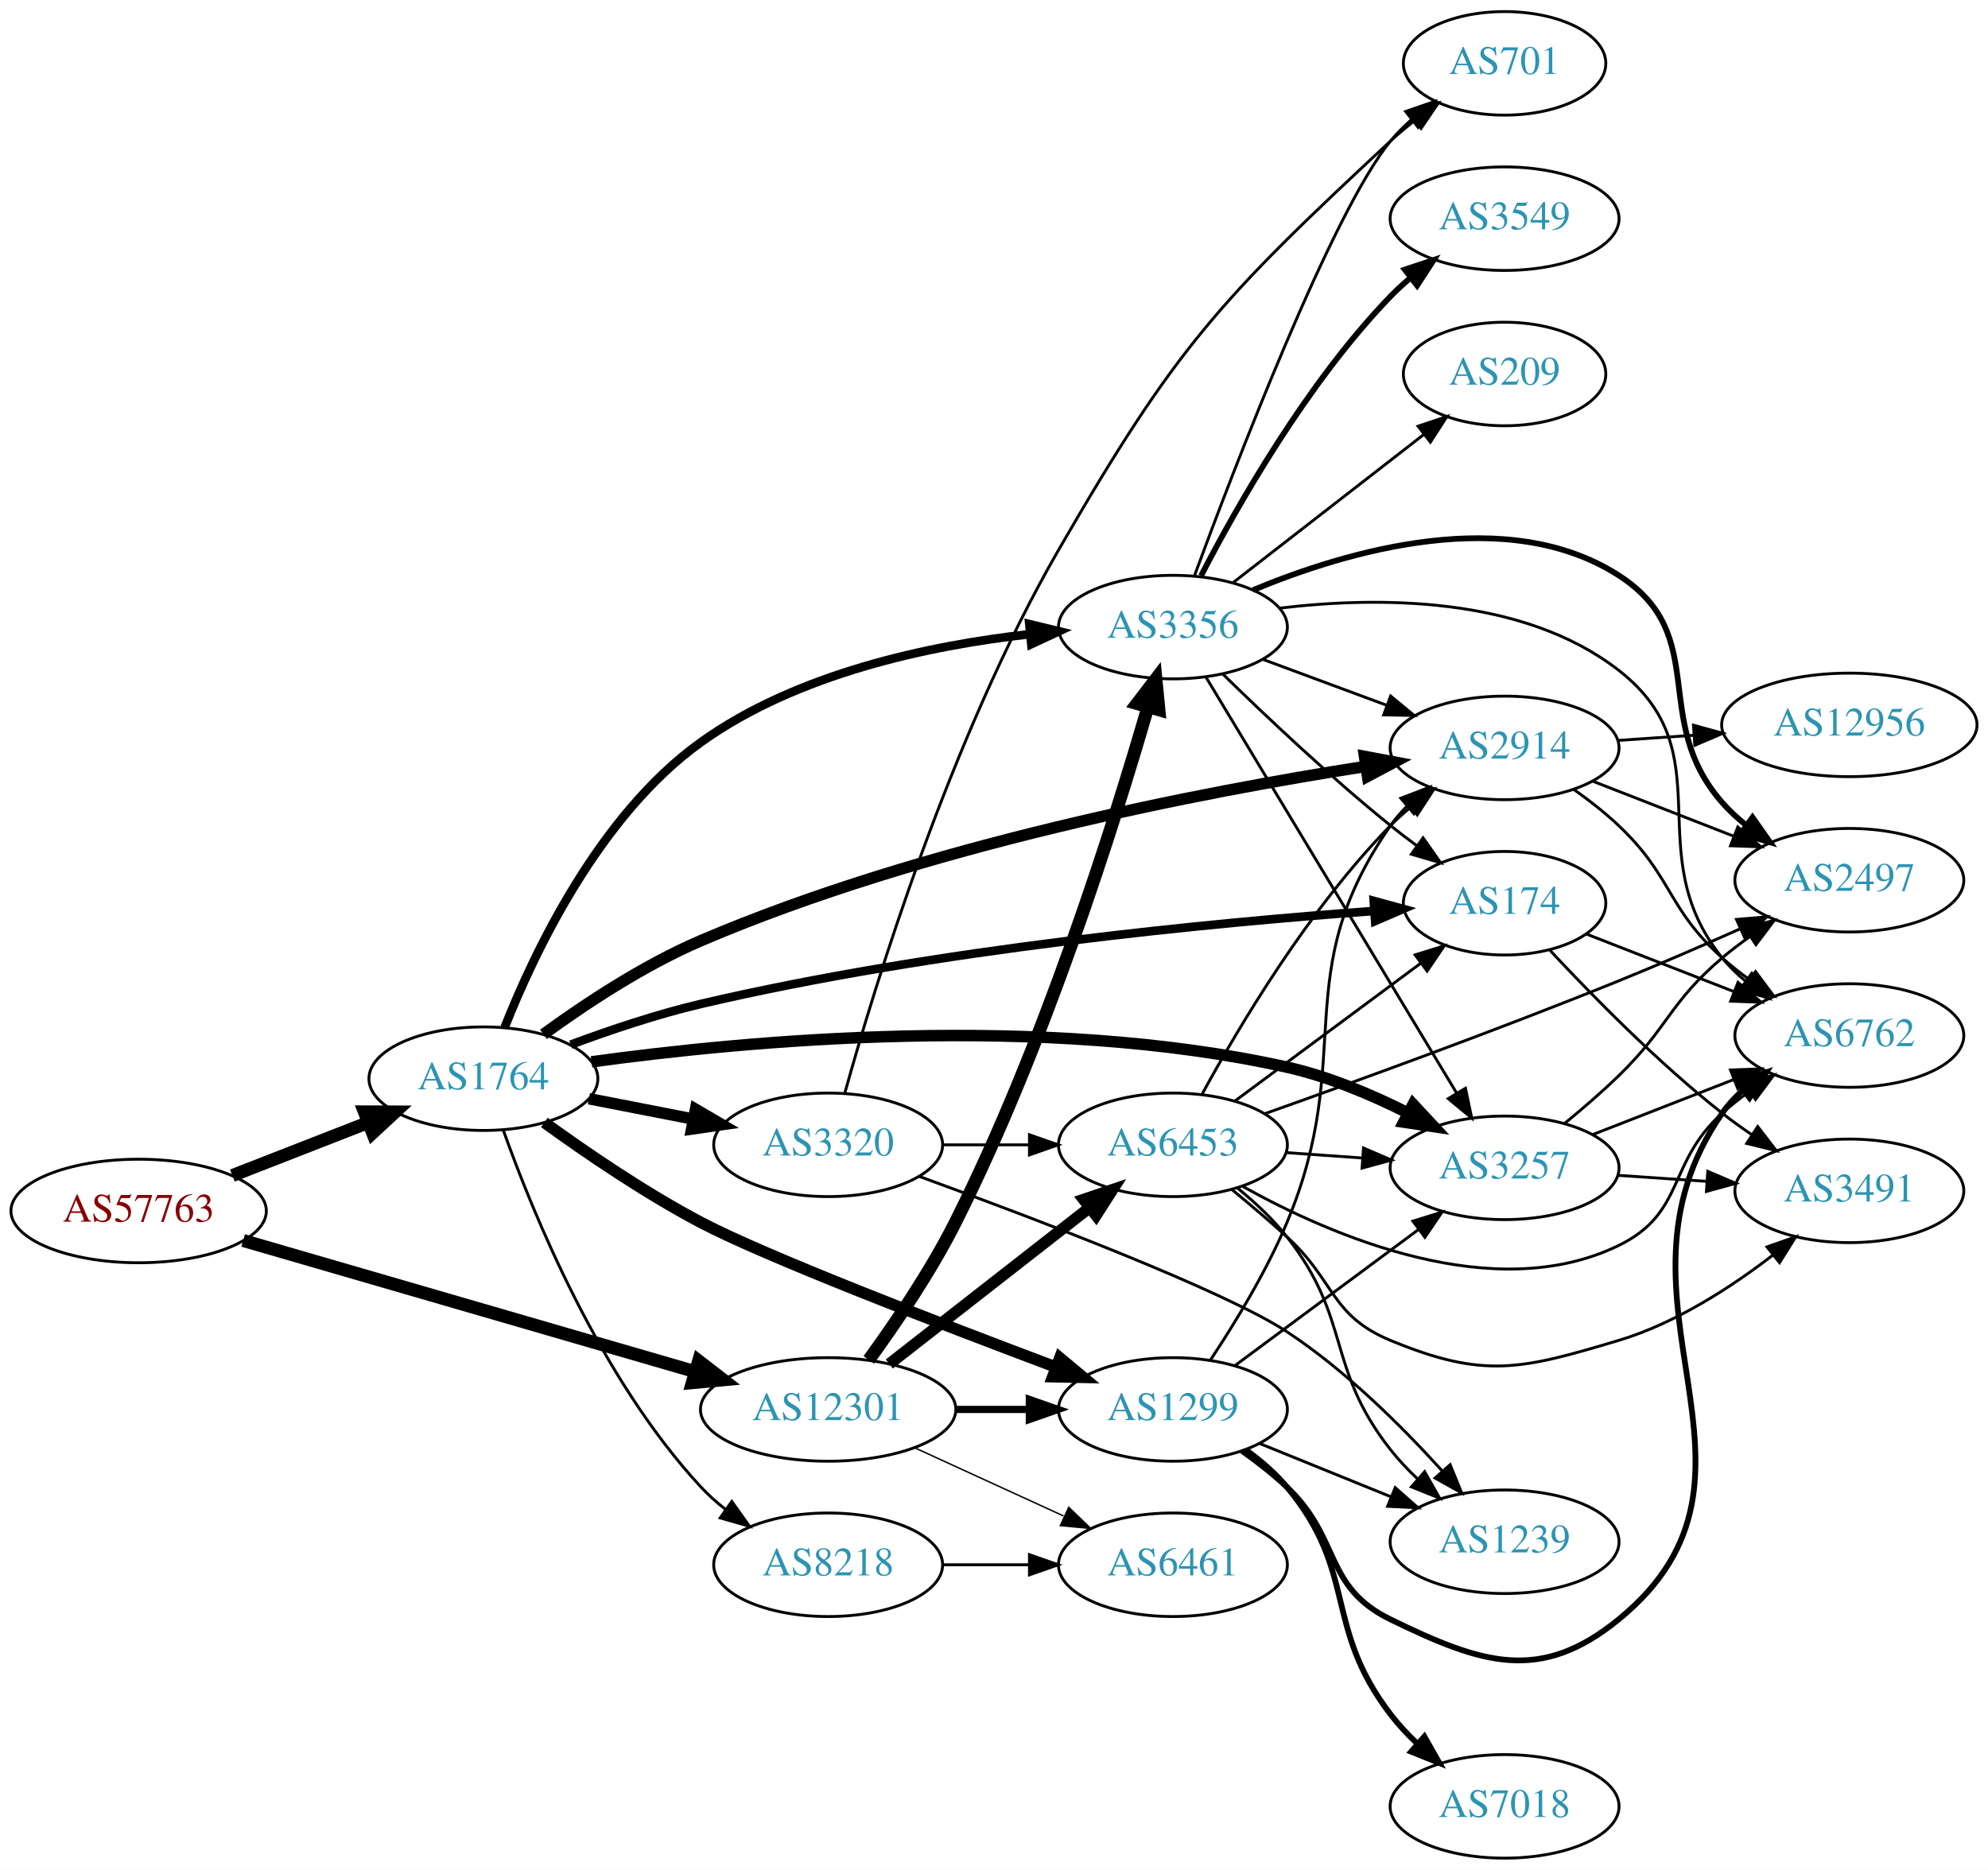
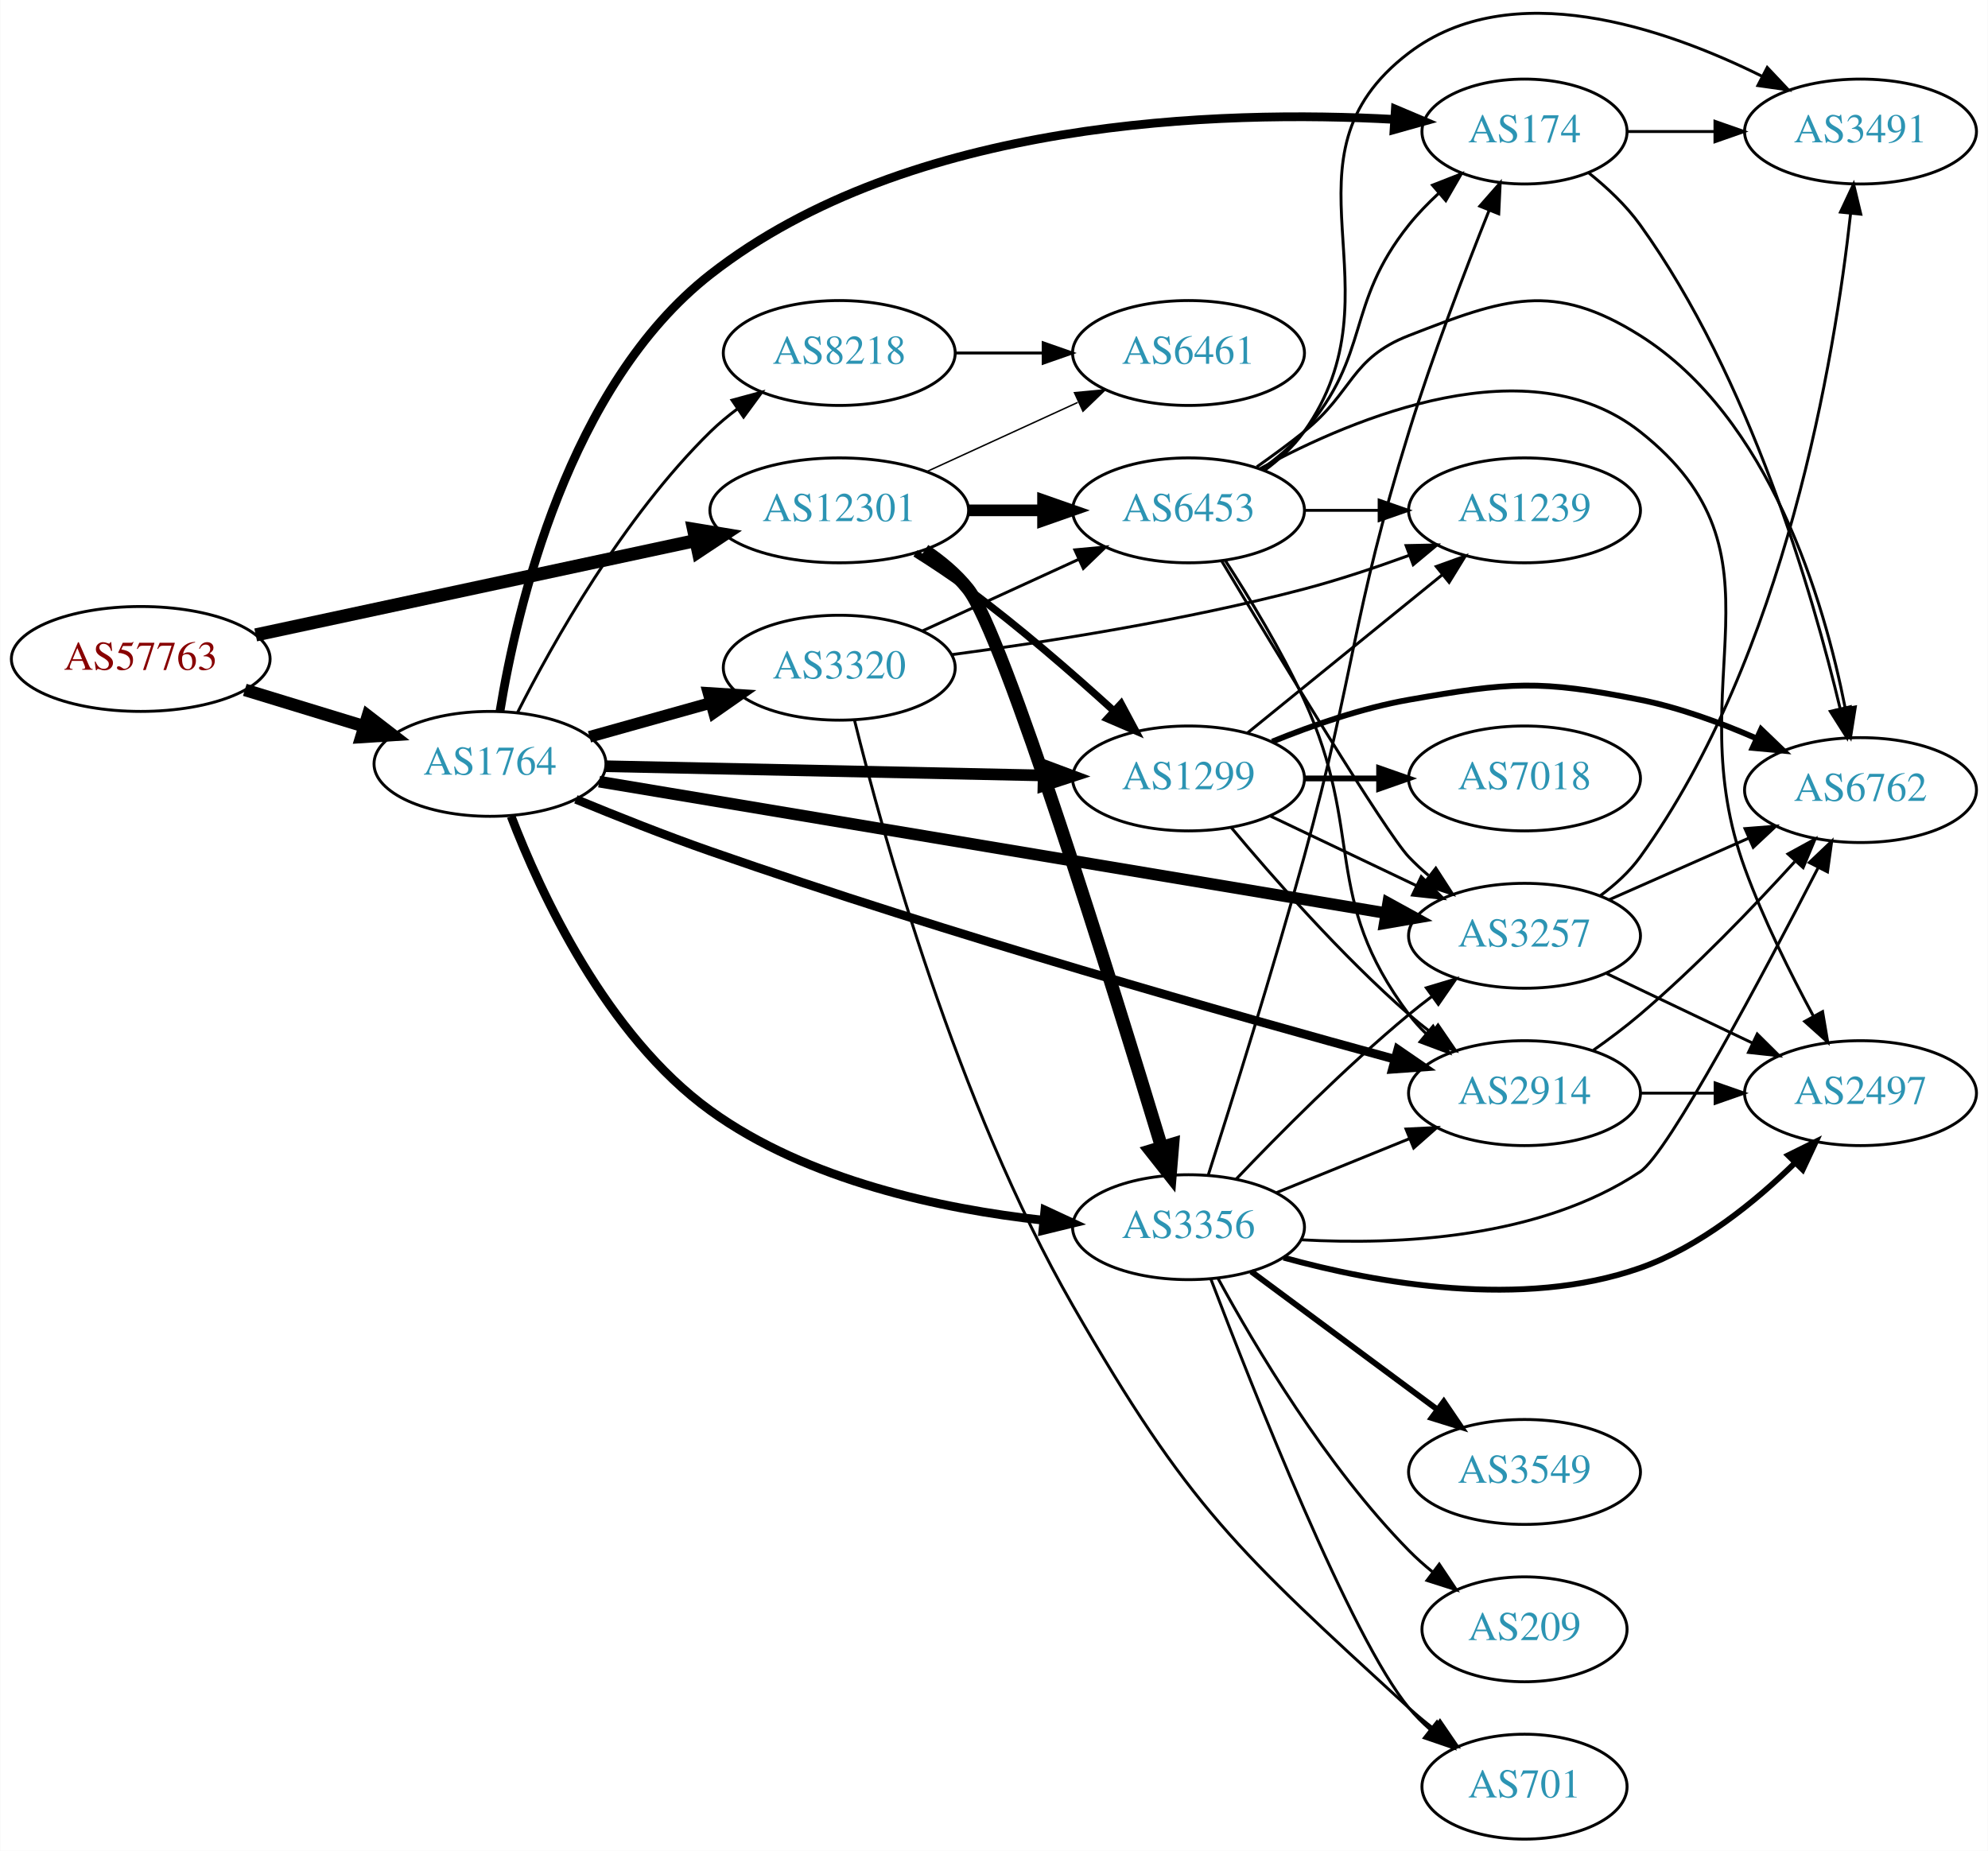
- <svg xmlns="http://www.w3.org/2000/svg" xmlns:xlink="http://www.w3.org/1999/xlink" width="691pt" height="650pt" viewBox="0.00 0.00 691.06 650.00">
-   <g id="graph0" class="graph" transform="scale(1 1) rotate(0) translate(4 646)">
-     <polygon fill="white" stroke="none" points="-4,4 -4,-646 687.055,-646 687.055,4 -4,4" />
+ <svg xmlns="http://www.w3.org/2000/svg" xmlns:xlink="http://www.w3.org/1999/xlink" width="682pt" height="635pt" viewBox="0.00 0.00 681.96 635.14">
+   <g id="graph0" class="graph" transform="scale(1 1) rotate(0) translate(4 631.14)">
+     <polygon fill="white" stroke="none" points="-4,4 -4,-631.14 677.956,-631.14 677.956,4 -4,4" />
    <g id="node1" class="node">
      <g id="a_node1">
        <a xlink:href="/asn/57763" xlink:title="AS57763 ~ SelfNet Internet Ges.m.b.H. [AT]">
-           <ellipse fill="#ffffff" stroke="black" cx="44.196" cy="-225" rx="44.393" ry="18" />
-           <text text-anchor="middle" x="44.196" y="-221.3" font-family="Times,serif" font-size="14.00" fill="#880000">AS57763</text>
+           <ellipse fill="#ffffff" stroke="black" cx="44.196" cy="-405" rx="44.393" ry="18" />
+           <text text-anchor="middle" x="44.196" y="-401.3" font-family="Times,serif" font-size="14.00" fill="#880000">AS57763</text>
        </a>
      </g>
    </g>
    <g id="node2" class="node">
      <g id="a_node2">
        <a xlink:href="/asn/1764" xlink:title="AS1764 ~ NEXTLAYER-AS [AT]">
-           <ellipse fill="#ffffff" stroke="black" cx="164.039" cy="-271" rx="39.794" ry="18" />
-           <text text-anchor="middle" x="164.039" y="-267.3" font-family="Times,serif" font-size="14.00" fill="#2c94b3">AS1764</text>
+           <ellipse fill="#ffffff" stroke="black" cx="164.039" cy="-369" rx="39.794" ry="18" />
+           <text text-anchor="middle" x="164.039" y="-365.3" font-family="Times,serif" font-size="14.00" fill="#2c94b3">AS1764</text>
        </a>
      </g>
    </g>
    <g id="edge1" class="edge">
-       <path fill="none" stroke="black" stroke-width="4.5" d="M76.776,-237.327C91.205,-242.96 108.444,-249.689 123.706,-255.646" />
-       <polygon fill="black" stroke="black" stroke-width="4.5" points="122.652,-259.462 133.399,-259.43 125.516,-252.126 122.652,-259.462" />
+       <path fill="none" stroke="black" stroke-width="4.304" d="M79.915,-394.394C92.683,-390.493 107.286,-386.032 120.654,-381.948" />
+       <polygon fill="black" stroke="black" stroke-width="4.304" points="122.121,-385.438 130.584,-378.915 119.92,-378.234 122.121,-385.438" />
    </g>
    <g id="node3" class="node">
      <g id="a_node3">
        <a xlink:href="/asn/12301" xlink:title="AS12301 ~ Invitech Megoldasok Zrt. [HU]">
-           <ellipse fill="#ffffff" stroke="black" cx="283.881" cy="-156" rx="44.393" ry="18" />
-           <text text-anchor="middle" x="283.881" y="-152.3" font-family="Times,serif" font-size="14.00" fill="#2c94b3">AS12301</text>
+           <ellipse fill="#ffffff" stroke="black" cx="283.881" cy="-456" rx="44.393" ry="18" />
+           <text text-anchor="middle" x="283.881" y="-452.3" font-family="Times,serif" font-size="14.00" fill="#2c94b3">AS12301</text>
        </a>
      </g>
    </g>
    <g id="edge2" class="edge">
-       <path fill="none" stroke="black" stroke-width="4.5" d="M80.523,-214.745C122.33,-202.608 192.017,-182.378 237.71,-169.113" />
-       <polygon fill="black" stroke="black" stroke-width="4.5" points="238.854,-172.881 247.36,-166.312 236.659,-165.318 238.854,-172.881" />
+       <path fill="none" stroke="black" stroke-width="4.5" d="M83.648,-413.251C124.726,-422.065 189.926,-436.055 234.472,-445.613" />
+       <polygon fill="black" stroke="black" stroke-width="4.5" points="233.881,-449.513 244.484,-447.761 235.533,-441.813 233.881,-449.513" />
    </g>
    <g id="node4" class="node">
      <g id="a_node4">
-         <a xlink:href="/asn/1299" xlink:title="AS1299 ~ Telia Carrier [EU]">
-           <ellipse fill="#ffffff" stroke="black" cx="403.724" cy="-156" rx="39.794" ry="18" />
-           <text text-anchor="middle" x="403.724" y="-152.3" font-family="Times,serif" font-size="14.00" fill="#2c94b3">AS1299</text>
+         <a xlink:href="/asn/8218" xlink:title="AS8218 ~ legacy Neotelecoms [FR]">
+           <ellipse fill="#ffffff" stroke="black" cx="283.881" cy="-510" rx="39.794" ry="18" />
+           <text text-anchor="middle" x="283.881" y="-506.3" font-family="Times,serif" font-size="14.00" fill="#2c94b3">AS8218</text>
        </a>
      </g>
    </g>
    <g id="edge3" class="edge">
-       <path fill="none" stroke="black" stroke-width="4" d="M185.227,-255.774C199.851,-245.176 220.364,-231.176 239.685,-221 261.775,-209.366 322.385,-185.994 363.152,-170.677" />
-       <polygon fill="black" stroke="black" stroke-width="4" points="364.408,-173.945 372.544,-167.159 361.952,-167.39 364.408,-173.945" />
+       <path fill="none" stroke="black" d="M173.429,-386.499C185.535,-410.423 209.766,-453.705 239.685,-483 242.519,-485.775 245.685,-488.406 248.981,-490.858" />
+       <polygon fill="black" stroke="black" points="247.094,-493.808 257.323,-496.567 251.047,-488.031 247.094,-493.808" />
    </g>
    <g id="node5" class="node">
      <g id="a_node5">
-         <a xlink:href="/asn/8218" xlink:title="AS8218 ~ legacy Neotelecoms [FR]">
-           <ellipse fill="#ffffff" stroke="black" cx="283.881" cy="-102" rx="39.794" ry="18" />
-           <text text-anchor="middle" x="283.881" y="-98.3" font-family="Times,serif" font-size="14.00" fill="#2c94b3">AS8218</text>
+         <a xlink:href="/asn/3320" xlink:title="AS3320 ~ DTAG [DE]">
+           <ellipse fill="#ffffff" stroke="black" cx="283.881" cy="-402" rx="39.794" ry="18" />
+           <text text-anchor="middle" x="283.881" y="-398.3" font-family="Times,serif" font-size="14.00" fill="#2c94b3">AS3320</text>
        </a>
      </g>
    </g>
    <g id="edge4" class="edge">
-       <path fill="none" stroke="black" d="M170.991,-253.006C181.261,-224.107 204.636,-166.768 239.685,-129 242.242,-126.245 245.14,-123.66 248.196,-121.266" />
-       <polygon fill="black" stroke="black" points="250.377,-124.011 256.528,-115.384 246.34,-118.292 250.377,-124.011" />
+       <path fill="none" stroke="black" stroke-width="4" d="M198.178,-378.28C211.106,-381.9 226.097,-386.098 239.842,-389.947" />
+       <polygon fill="black" stroke="black" stroke-width="4" points="239.009,-393.349 249.582,-392.675 240.897,-386.608 239.009,-393.349" />
    </g>
    <g id="node6" class="node">
      <g id="a_node6">
-         <a xlink:href="/asn/3320" xlink:title="AS3320 ~ DTAG [DE]">
-           <ellipse fill="#ffffff" stroke="black" cx="283.881" cy="-248" rx="39.794" ry="18" />
-           <text text-anchor="middle" x="283.881" y="-244.3" font-family="Times,serif" font-size="14.00" fill="#2c94b3">AS3320</text>
+         <a xlink:href="/asn/1299" xlink:title="AS1299 ~ Telia Carrier [EU]">
+           <ellipse fill="#ffffff" stroke="black" cx="403.724" cy="-364" rx="39.794" ry="18" />
+           <text text-anchor="middle" x="403.724" y="-360.3" font-family="Times,serif" font-size="14.00" fill="#2c94b3">AS1299</text>
        </a>
      </g>
    </g>
    <g id="edge5" class="edge">
-       <path fill="none" stroke="black" stroke-width="4" d="M200.715,-264.037C212.147,-261.806 224.968,-259.303 237.022,-256.951" />
-       <polygon fill="black" stroke="black" stroke-width="4" points="237.775,-260.37 246.919,-255.019 236.434,-253.499 237.775,-260.37" />
+       <path fill="none" stroke="black" stroke-width="4" d="M203.756,-368.186C244.674,-367.325 309.314,-365.965 353.749,-365.03" />
+       <polygon fill="black" stroke="black" stroke-width="4" points="354.099,-368.524 364.023,-364.814 353.952,-361.525 354.099,-368.524" />
    </g>
    <g id="node7" class="node">
      <g id="a_node7">
-         <a xlink:href="/asn/3257" xlink:title="AS3257 ~ GTT [DE]">
-           <ellipse fill="#ffffff" stroke="black" cx="519.017" cy="-240" rx="39.794" ry="18" />
-           <text text-anchor="middle" x="519.017" y="-236.3" font-family="Times,serif" font-size="14.00" fill="#2c94b3">AS3257</text>
+         <a xlink:href="/asn/3356" xlink:title="AS3356 ~ Level 3 Parent, LLC [US]">
+           <ellipse fill="#ffffff" stroke="black" cx="403.724" cy="-210" rx="39.794" ry="18" />
+           <text text-anchor="middle" x="403.724" y="-206.3" font-family="Times,serif" font-size="14.00" fill="#2c94b3">AS3356</text>
        </a>
      </g>
    </g>
    <g id="edge6" class="edge">
-       <path fill="none" stroke="black" stroke-width="4" d="M201.616,-276.85C255.355,-284.254 358.464,-293.917 443.37,-275 457.732,-271.8 472.596,-265.527 485.243,-259.164" />
-       <polygon fill="black" stroke="black" stroke-width="4" points="487.215,-262.082 494.437,-254.33 483.957,-255.886 487.215,-262.082" />
+       <path fill="none" stroke="black" stroke-width="3" d="M171.292,-350.999C181.403,-324.633 203.902,-275.848 239.685,-250 272.979,-225.95 319.022,-216.257 353.69,-212.402" />
+       <polygon fill="black" stroke="black" stroke-width="3" points="354.447,-215.845 364.057,-211.384 353.763,-208.878 354.447,-215.845" />
    </g>
    <g id="node8" class="node">
      <g id="a_node8">
-         <a xlink:href="/asn/2914" xlink:title="AS2914 ~ NTT America, Inc. [US]">
-           <ellipse fill="#ffffff" stroke="black" cx="519.017" cy="-386" rx="39.794" ry="18" />
-           <text text-anchor="middle" x="519.017" y="-382.3" font-family="Times,serif" font-size="14.00" fill="#2c94b3">AS2914</text>
+         <a xlink:href="/asn/3257" xlink:title="AS3257 ~ GTT [DE]">
+           <ellipse fill="#ffffff" stroke="black" cx="519.017" cy="-310" rx="39.794" ry="18" />
+           <text text-anchor="middle" x="519.017" y="-306.3" font-family="Times,serif" font-size="14.00" fill="#2c94b3">AS3257</text>
        </a>
      </g>
    </g>
    <g id="edge7" class="edge">
-       <path fill="none" stroke="black" stroke-width="4" d="M184.911,-286.414C199.385,-296.963 219.85,-310.524 239.685,-319 317.131,-352.095 414,-370.733 470.646,-379.552" />
-       <polygon fill="black" stroke="black" stroke-width="4" points="470.329,-383.044 480.741,-381.086 471.381,-376.124 470.329,-383.044" />
+       <path fill="none" stroke="black" stroke-width="4" d="M201.484,-362.908C266.036,-352.118 400.349,-329.668 471.484,-317.778" />
+       <polygon fill="black" stroke="black" stroke-width="4" points="472.219,-321.204 481.506,-316.103 471.065,-314.299 472.219,-321.204" />
    </g>
    <g id="node9" class="node">
      <g id="a_node9">
-         <a xlink:href="/asn/3356" xlink:title="AS3356 ~ Level 3 Parent, LLC [US]">
-           <ellipse fill="#ffffff" stroke="black" cx="403.724" cy="-428" rx="39.794" ry="18" />
-           <text text-anchor="middle" x="403.724" y="-424.3" font-family="Times,serif" font-size="14.00" fill="#2c94b3">AS3356</text>
+         <a xlink:href="/asn/174" xlink:title="AS174 ~ Cogent Communications [US]">
+           <ellipse fill="#ffffff" stroke="black" cx="519.017" cy="-586" rx="35.194" ry="18" />
+           <text text-anchor="middle" x="519.017" y="-582.3" font-family="Times,serif" font-size="14.00" fill="#2c94b3">AS174</text>
        </a>
      </g>
    </g>
    <g id="edge8" class="edge">
-       <path fill="none" stroke="black" stroke-width="3" d="M171.377,-288.702C181.598,-314.629 204.235,-362.599 239.685,-388 273.071,-411.922 319.105,-421.628 353.746,-425.52" />
-       <polygon fill="black" stroke="black" stroke-width="3" points="353.806,-429.043 364.104,-426.551 354.499,-422.078 353.806,-429.043" />
+       <path fill="none" stroke="black" stroke-width="3" d="M167.469,-387.079C173.188,-422.051 190.903,-498.868 239.685,-537 308.06,-590.447 414.823,-593.429 474.285,-590.167" />
+       <polygon fill="black" stroke="black" stroke-width="3" points="474.707,-593.648 484.466,-589.522 474.264,-586.662 474.707,-593.648" />
    </g>
    <g id="node10" class="node">
      <g id="a_node10">
-         <a xlink:href="/asn/174" xlink:title="AS174 ~ Cogent Communications [US]">
-           <ellipse fill="#ffffff" stroke="black" cx="519.017" cy="-332" rx="35.194" ry="18" />
-           <text text-anchor="middle" x="519.017" y="-328.3" font-family="Times,serif" font-size="14.00" fill="#2c94b3">AS174</text>
+         <a xlink:href="/asn/2914" xlink:title="AS2914 ~ NTT America, Inc. [US]">
+           <ellipse fill="#ffffff" stroke="black" cx="519.017" cy="-256" rx="39.794" ry="18" />
+           <text text-anchor="middle" x="519.017" y="-252.3" font-family="Times,serif" font-size="14.00" fill="#2c94b3">AS2914</text>
        </a>
      </g>
    </g>
    <g id="edge9" class="edge">
-       <path fill="none" stroke="black" stroke-width="3" d="M194.401,-282.83C207.985,-287.885 224.453,-293.431 239.685,-297 320.983,-316.047 418.228,-325.28 473.594,-329.301" />
-       <polygon fill="black" stroke="black" stroke-width="3" points="473.541,-332.806 483.762,-330.015 474.031,-325.823 473.541,-332.806" />
-     </g>
-     <g id="edge37" class="edge">
-       <path fill="none" stroke="black" stroke-width="2.5" d="M328.092,-156C336.405,-156 345.168,-156 353.65,-156" />
-       <polygon fill="black" stroke="black" stroke-width="2.5" points="353.809,-159.5 363.809,-156 353.809,-152.5 353.809,-159.5" />
+       <path fill="none" stroke="black" stroke-width="3" d="M193.516,-356.836C207.34,-351.117 224.257,-344.388 239.685,-339 321.698,-310.36 419.377,-282.679 474.496,-267.636" />
+       <polygon fill="black" stroke="black" stroke-width="3" points="475.547,-270.977 484.279,-264.977 473.711,-264.222 475.547,-270.977" />
+     </g>
+     <g id="edge36" class="edge">
+       <path fill="none" stroke="black" stroke-width="2.5" d="M309.997,-441.234C316.042,-437.427 322.392,-433.211 328.077,-429 345.554,-416.055 363.995,-400.022 378.175,-387.119" />
+       <polygon fill="black" stroke="black" stroke-width="2.5" points="380.587,-389.656 385.582,-380.312 375.85,-384.502 380.587,-389.656" />
    </g>
    <g id="edge35" class="edge">
-       <path fill="none" stroke="black" stroke-width="4.5" d="M298,-173.235C307.256,-185.95 319.488,-203.935 328.077,-221 358.967,-282.37 383.296,-359.674 395.037,-400.236" />
-       <polygon fill="black" stroke="black" stroke-width="4.5" points="391.282,-401.424 397.813,-409.959 398.854,-399.262 391.282,-401.424" />
+       <path fill="none" stroke="black" stroke-width="4.5" d="M313.171,-442.24C318.687,-438.548 324.012,-434.128 328.077,-429 340.327,-413.549 377.697,-292.972 394.448,-237.616" />
+       <polygon fill="black" stroke="black" stroke-width="4.5" points="398.3,-238.483 397.418,-227.772 390.76,-236.208 398.3,-238.483" />
    </g>
    <g id="node11" class="node">
      <g id="a_node11">
        <a xlink:href="/asn/6461" xlink:title="AS6461 ~ Zayo Bandwidth [US]">
-           <ellipse fill="#ffffff" stroke="black" cx="403.724" cy="-102" rx="39.794" ry="18" />
-           <text text-anchor="middle" x="403.724" y="-98.3" font-family="Times,serif" font-size="14.00" fill="#2c94b3">AS6461</text>
-         </a>
-       </g>
-     </g>
-     <g id="edge38" class="edge">
-       <path fill="none" stroke="black" stroke-width="0.5" d="M314.011,-142.652C329.622,-135.498 349.02,-126.609 365.692,-118.97" />
-       <polygon fill="black" stroke="black" stroke-width="0.5" points="367.511,-121.986 375.144,-114.638 364.595,-115.622 367.511,-121.986" />
+           <ellipse fill="#ffffff" stroke="black" cx="403.724" cy="-510" rx="39.794" ry="18" />
+           <text text-anchor="middle" x="403.724" y="-506.3" font-family="Times,serif" font-size="14.00" fill="#2c94b3">AS6461</text>
+         </a>
+       </g>
+     </g>
+     <g id="edge37" class="edge">
+       <path fill="none" stroke="black" stroke-width="0.5" d="M314.011,-469.348C329.622,-476.502 349.02,-485.391 365.692,-493.03" />
+       <polygon fill="black" stroke="black" stroke-width="0.5" points="364.595,-496.378 375.144,-497.362 367.511,-490.014 364.595,-496.378" />
+     </g>
+     <g id="node13" class="node">
+       <g id="a_node13">
+         <a xlink:href="/asn/6453" xlink:title="AS6453 ~ TATA COMMUNICATIONS (AMERICA) INC [US]">
+           <ellipse fill="#ffffff" stroke="black" cx="403.724" cy="-456" rx="39.794" ry="18" />
+           <text text-anchor="middle" x="403.724" y="-452.3" font-family="Times,serif" font-size="14.00" fill="#2c94b3">AS6453</text>
+         </a>
+       </g>
+     </g>
+     <g id="edge34" class="edge">
+       <path fill="none" stroke="black" stroke-width="4" d="M328.092,-456C336.405,-456 345.168,-456 353.65,-456" />
+       <polygon fill="black" stroke="black" stroke-width="4" points="353.809,-459.5 363.809,-456 353.809,-452.5 353.809,-459.5" />
+     </g>
+     <g id="edge10" class="edge">
+       <path fill="none" stroke="black" d="M323.794,-510C333.347,-510 343.697,-510 353.659,-510" />
+       <polygon fill="black" stroke="black" points="353.852,-513.5 363.852,-510 353.852,-506.5 353.852,-513.5" />
    </g>
    <g id="node12" class="node">
      <g id="a_node12">
-         <a xlink:href="/asn/6453" xlink:title="AS6453 ~ TATA COMMUNICATIONS (AMERICA) INC [US]">
-           <ellipse fill="#ffffff" stroke="black" cx="403.724" cy="-248" rx="39.794" ry="18" />
-           <text text-anchor="middle" x="403.724" y="-244.3" font-family="Times,serif" font-size="14.00" fill="#2c94b3">AS6453</text>
-         </a>
-       </g>
-     </g>
-     <g id="edge36" class="edge">
-       <path fill="none" stroke="black" stroke-width="4" d="M305.139,-171.815C324.31,-186.782 353.259,-209.383 374.651,-226.084" />
-       <polygon fill="black" stroke="black" stroke-width="4" points="372.694,-228.996 382.73,-232.391 377.002,-223.478 372.694,-228.996" />
-     </g>
-     <g id="edge31" class="edge">
-       <path fill="none" stroke="black" d="M425.24,-171.212C443.095,-184.45 469.168,-203.781 489.13,-218.583" />
-       <polygon fill="black" stroke="black" points="487.153,-221.473 497.27,-224.618 491.322,-215.85 487.153,-221.473" />
-     </g>
-     <g id="edge32" class="edge">
-       <path fill="none" stroke="black" d="M416.793,-173.226C425.234,-185.936 436.233,-203.92 443.37,-221 467.808,-279.486 443.158,-306.976 479.37,-359 481.036,-361.393 482.987,-363.643 485.11,-365.743" />
-       <polygon fill="black" stroke="black" points="482.947,-368.498 492.837,-372.298 487.475,-363.16 482.947,-368.498" />
-     </g>
-     <g id="node13" class="node">
-       <g id="a_node13">
+         <a xlink:href="/asn/701" xlink:title="AS701 ~ UUNET [US]">
+           <ellipse fill="#ffffff" stroke="black" cx="519.017" cy="-18" rx="35.194" ry="18" />
+           <text text-anchor="middle" x="519.017" y="-14.3" font-family="Times,serif" font-size="14.00" fill="#2c94b3">AS701</text>
+         </a>
+       </g>
+     </g>
+     <g id="edge11" class="edge">
+       <path fill="none" stroke="black" d="M289.094,-384.058C298.631,-345.459 324.197,-252.412 364.077,-183 403.892,-113.702 420.475,-99.026 479.37,-45 481.983,-42.604 484.817,-40.245 487.724,-37.981" />
+       <polygon fill="black" stroke="black" points="490.01,-40.644 495.983,-31.893 485.857,-35.009 490.01,-40.644" />
+     </g>
+     <g id="edge12" class="edge">
+       <path fill="none" stroke="black" d="M312.51,-414.661C328.467,-421.973 348.738,-431.261 366.02,-439.181" />
+       <polygon fill="black" stroke="black" points="364.719,-442.435 375.268,-443.419 367.635,-436.071 364.719,-442.435" />
+     </g>
+     <g id="node14" class="node">
+       <g id="a_node14">
        <a xlink:href="/asn/1239" xlink:title="AS1239 ~ Sprint [US]">
-           <ellipse fill="#ffffff" stroke="black" cx="519.017" cy="-110" rx="39.794" ry="18" />
-           <text text-anchor="middle" x="519.017" y="-106.3" font-family="Times,serif" font-size="14.00" fill="#2c94b3">AS1239</text>
-         </a>
-       </g>
-     </g>
-     <g id="edge30" class="edge">
-       <path fill="none" stroke="black" d="M433.9,-144.154C447.775,-138.52 464.552,-131.708 479.461,-125.654" />
-       <polygon fill="black" stroke="black" points="480.991,-128.811 488.94,-121.806 478.358,-122.325 480.991,-128.811" />
+           <ellipse fill="#ffffff" stroke="black" cx="519.017" cy="-456" rx="39.794" ry="18" />
+           <text text-anchor="middle" x="519.017" y="-452.3" font-family="Times,serif" font-size="14.00" fill="#2c94b3">AS1239</text>
+         </a>
+       </g>
+     </g>
+     <g id="edge13" class="edge">
+       <path fill="none" stroke="black" d="M322.429,-406.475C354.799,-410.788 402.617,-418.25 443.37,-429 455.223,-432.126 467.85,-436.34 479.283,-440.507" />
+       <polygon fill="black" stroke="black" points="478.381,-443.906 488.973,-444.129 480.832,-437.349 478.381,-443.906" />
+     </g>
+     <g id="edge18" class="edge">
+       <path fill="none" stroke="black" d="M431.86,-351.066C446.854,-343.919 465.675,-334.948 481.898,-327.215" />
+       <polygon fill="black" stroke="black" points="483.581,-330.291 491.102,-322.829 480.569,-323.972 483.581,-330.291" />
+     </g>
+     <g id="edge17" class="edge">
+       <path fill="none" stroke="black" d="M418.354,-347.183C432.636,-330.071 456.183,-303.255 479.37,-283 481.836,-280.846 484.475,-278.706 487.172,-276.628" />
+       <polygon fill="black" stroke="black" points="489.345,-279.375 495.326,-270.63 485.197,-273.736 489.345,-279.375" />
+     </g>
+     <g id="edge16" class="edge">
+       <path fill="none" stroke="black" d="M423.942,-379.607C442.334,-394.542 470.254,-417.214 490.904,-433.983" />
+       <polygon fill="black" stroke="black" points="488.735,-436.73 498.704,-440.317 493.147,-431.296 488.735,-436.73" />
+     </g>
+     <g id="node15" class="node">
+       <g id="a_node15">
+         <a xlink:href="/asn/6762" xlink:title="AS6762 ~ TELECOM ITALIA SPARKLE S.p.A. [IT]">
+           <ellipse fill="#ffffff" stroke="black" cx="634.31" cy="-360" rx="39.794" ry="18" />
+           <text text-anchor="middle" x="634.31" y="-356.3" font-family="Times,serif" font-size="14.00" fill="#2c94b3">AS6762</text>
+         </a>
+       </g>
+     </g>
+     <g id="edge14" class="edge">
+       <path fill="none" stroke="black" stroke-width="2" d="M432.448,-376.631C446.242,-382.236 463.353,-388.192 479.37,-391 514.082,-397.085 524.102,-397.891 558.663,-391 572.128,-388.315 586.205,-383.154 598.458,-377.802" />
+       <polygon fill="black" stroke="black" stroke-width="2" points="600.207,-380.851 607.848,-373.512 597.298,-374.484 600.207,-380.851" />
+     </g>
+     <g id="node16" class="node">
+       <g id="a_node16">
+         <a xlink:href="/asn/7018" xlink:title="AS7018 ~ AT&amp;T Services, Inc. [US]">
+           <ellipse fill="#ffffff" stroke="black" cx="519.017" cy="-364" rx="39.794" ry="18" />
+           <text text-anchor="middle" x="519.017" y="-360.3" font-family="Times,serif" font-size="14.00" fill="#2c94b3">AS7018</text>
+         </a>
+       </g>
+     </g>
+     <g id="edge15" class="edge">
+       <path fill="none" stroke="black" stroke-width="2" d="M443.396,-364C451.599,-364 460.363,-364 468.895,-364" />
+       <polygon fill="black" stroke="black" stroke-width="2" points="469.134,-367.5 479.134,-364 469.134,-360.5 469.134,-367.5" />
+     </g>
+     <g id="edge28" class="edge">
+       <path fill="none" stroke="black" d="M420.029,-226.455C434.642,-241.796 457.598,-264.956 479.37,-283 481.891,-285.089 484.567,-287.184 487.29,-289.233" />
+       <polygon fill="black" stroke="black" points="485.335,-292.139 495.482,-295.187 489.45,-286.477 485.335,-292.139" />
+     </g>
+     <g id="edge27" class="edge">
+       <path fill="none" stroke="black" d="M410.534,-227.998C418.376,-252.53 432.607,-297.892 443.37,-337 461.105,-401.436 459.597,-419.16 479.37,-483 487.48,-509.183 498.643,-538.38 506.887,-558.983" />
+       <polygon fill="black" stroke="black" points="503.682,-560.395 510.673,-568.356 510.173,-557.773 503.682,-560.395" />
+     </g>
+     <g id="edge29" class="edge">
+       <path fill="none" stroke="black" d="M433.9,-221.846C447.775,-227.48 464.552,-234.292 479.461,-240.346" />
+       <polygon fill="black" stroke="black" points="478.358,-243.675 488.94,-244.194 480.991,-237.189 478.358,-243.675" />
+     </g>
+     <g id="edge25" class="edge">
+       <path fill="none" stroke="black" d="M411.421,-192.117C425.707,-154.555 459.487,-68.948 479.37,-45 481.514,-42.418 483.962,-39.971 486.562,-37.681" />
+       <polygon fill="black" stroke="black" points="488.97,-40.24 494.667,-31.308 484.643,-34.738 488.97,-40.24" />
+     </g>
+     <g id="edge26" class="edge">
+       <path fill="none" stroke="black" d="M442.454,-205.674C475.773,-203.813 524.266,-206.077 558.663,-229 568.411,-235.496 601.024,-296.957 619.759,-333.34" />
+       <polygon fill="black" stroke="black" points="616.746,-335.135 624.423,-342.436 622.975,-331.941 616.746,-335.135" />
+     </g>
+     <g id="node17" class="node">
+       <g id="a_node17">
+         <a xlink:href="/asn/2497" xlink:title="AS2497 ~ Internet Initiative Japan Inc. [JP]">
+           <ellipse fill="#ffffff" stroke="black" cx="634.31" cy="-256" rx="39.794" ry="18" />
+           <text text-anchor="middle" x="634.31" y="-252.3" font-family="Times,serif" font-size="14.00" fill="#2c94b3">AS2497</text>
+         </a>
+       </g>
+     </g>
+     <g id="edge23" class="edge">
+       <path fill="none" stroke="black" stroke-width="2" d="M436.345,-199.555C468.155,-190.774 518.163,-181.741 558.663,-196 579.174,-203.221 598.21,-218.723 611.925,-232.161" />
+       <polygon fill="black" stroke="black" stroke-width="2" points="609.472,-234.658 618.972,-239.348 614.47,-229.757 609.472,-234.658" />
+     </g>
+     <g id="node19" class="node">
+       <g id="a_node19">
+         <a xlink:href="/asn/3549" xlink:title="AS3549 ~ Level 3 Parent, LLC [US]">
+           <ellipse fill="#ffffff" stroke="black" cx="519.017" cy="-126" rx="39.794" ry="18" />
+           <text text-anchor="middle" x="519.017" y="-122.3" font-family="Times,serif" font-size="14.00" fill="#2c94b3">AS3549</text>
+         </a>
+       </g>
+     </g>
+     <g id="edge22" class="edge">
+       <path fill="none" stroke="black" stroke-width="2" d="M425.24,-194.788C443.095,-181.55 469.168,-162.219 489.13,-147.417" />
+       <polygon fill="black" stroke="black" stroke-width="2" points="491.322,-150.15 497.27,-141.382 487.153,-144.527 491.322,-150.15" />
+     </g>
+     <g id="node20" class="node">
+       <g id="a_node20">
+         <a xlink:href="/asn/209" xlink:title="AS209 ~ CenturyLink Communications, LLC [US]">
+           <ellipse fill="#ffffff" stroke="black" cx="519.017" cy="-72" rx="35.194" ry="18" />
+           <text text-anchor="middle" x="519.017" y="-68.3" font-family="Times,serif" font-size="14.00" fill="#2c94b3">AS209</text>
+         </a>
+       </g>
+     </g>
+     <g id="edge24" class="edge">
+       <path fill="none" stroke="black" d="M413.86,-192.402C426.465,-169.217 450.89,-127.992 479.37,-99 481.855,-96.471 484.604,-94.025 487.459,-91.706" />
+       <polygon fill="black" stroke="black" points="489.761,-94.354 495.647,-85.545 485.552,-88.761 489.761,-94.354" />
+     </g>
+     <g id="edge21" class="edge">
+       <path fill="none" stroke="black" d="M548.022,-322.36C562.456,-328.73 580.257,-336.586 595.856,-343.47" />
+       <polygon fill="black" stroke="black" points="594.672,-346.774 605.234,-347.609 597.499,-340.37 594.672,-346.774" />
+     </g>
+     <g id="edge19" class="edge">
+       <path fill="none" stroke="black" d="M547.153,-297.066C562.147,-289.919 580.968,-280.948 597.191,-273.215" />
+       <polygon fill="black" stroke="black" points="598.874,-276.291 606.395,-268.829 595.862,-269.972 598.874,-276.291" />
    </g>
    <g id="node18" class="node">
      <g id="a_node18">
-         <a xlink:href="/asn/6762" xlink:title="AS6762 ~ TELECOM ITALIA SPARKLE S.p.A. [IT]">
-           <ellipse fill="#ffffff" stroke="black" cx="638.859" cy="-286" rx="39.794" ry="18" />
-           <text text-anchor="middle" x="638.859" y="-282.3" font-family="Times,serif" font-size="14.00" fill="#2c94b3">AS6762</text>
-         </a>
-       </g>
-     </g>
-     <g id="edge29" class="edge">
-       <path fill="none" stroke="black" stroke-width="2" d="M427.666,-141.647C433.06,-137.828 438.616,-133.503 443.37,-129 462.218,-111.147 456.032,-94.371 479.37,-83 511.051,-67.564 531.361,-60.717 558.663,-83 620.519,-133.484 549.124,-193.419 594.663,-259 596.63,-261.833 599.001,-264.429 601.606,-266.796" />
-       <polygon fill="black" stroke="black" stroke-width="2" points="599.894,-269.894 609.956,-273.21 604.158,-264.343 599.894,-269.894" />
-     </g>
-     <g id="node21" class="node">
-       <g id="a_node21">
-         <a xlink:href="/asn/7018" xlink:title="AS7018 ~ AT&amp;T Services, Inc. [US]">
-           <ellipse fill="#ffffff" stroke="black" cx="519.017" cy="-18" rx="39.794" ry="18" />
-           <text text-anchor="middle" x="519.017" y="-14.3" font-family="Times,serif" font-size="14.00" fill="#2c94b3">AS7018</text>
-         </a>
-       </g>
-     </g>
-     <g id="edge28" class="edge">
-       <path fill="none" stroke="black" stroke-width="2" d="M429.271,-141.816C434.367,-138.102 439.39,-133.78 443.37,-129 468.058,-99.347 455.915,-80.637 479.37,-50 482.125,-46.401 485.357,-42.943 488.758,-39.718" />
-       <polygon fill="black" stroke="black" stroke-width="2" points="491.138,-42.286 496.353,-33.063 486.525,-37.021 491.138,-42.286" />
-     </g>
-     <g id="edge10" class="edge">
-       <path fill="none" stroke="black" d="M323.794,-102C333.347,-102 343.697,-102 353.659,-102" />
-       <polygon fill="black" stroke="black" points="353.852,-105.5 363.852,-102 353.852,-98.5 353.852,-105.5" />
-     </g>
-     <g id="edge11" class="edge">
-       <path fill="none" stroke="black" d="M323.794,-248C333.347,-248 343.697,-248 353.659,-248" />
-       <polygon fill="black" stroke="black" points="353.852,-251.5 363.852,-248 353.852,-244.5 353.852,-251.5" />
-     </g>
-     <g id="edge12" class="edge">
-       <path fill="none" stroke="black" d="M315.572,-237.014C355.172,-222.566 421.566,-197.339 443.37,-183 463.747,-169.599 483.324,-150.12 497.314,-134.653" />
-       <polygon fill="black" stroke="black" points="500.093,-136.794 504.095,-126.985 494.849,-132.158 500.093,-136.794" />
-     </g>
-     <g id="node14" class="node">
-       <g id="a_node14">
-         <a xlink:href="/asn/701" xlink:title="AS701 ~ UUNET [US]">
-           <ellipse fill="#ffffff" stroke="black" cx="519.017" cy="-624" rx="35.194" ry="18" />
-           <text text-anchor="middle" x="519.017" y="-620.3" font-family="Times,serif" font-size="14.00" fill="#2c94b3">AS701</text>
-         </a>
-       </g>
-     </g>
-     <g id="edge13" class="edge">
-       <path fill="none" stroke="black" d="M289.678,-266.02C299.975,-303.047 326.363,-389.691 364.077,-455 404.73,-525.399 419.851,-541.627 479.37,-597 481.966,-599.415 484.789,-601.785 487.689,-604.057" />
-       <polygon fill="black" stroke="black" points="485.817,-607.026 495.939,-610.155 489.978,-601.396 485.817,-607.026" />
-     </g>
-     <g id="node16" class="node">
-       <g id="a_node16">
-         <a xlink:href="/asn/2497" xlink:title="AS2497 ~ Internet Initiative Japan Inc. [JP]">
-           <ellipse fill="#ffffff" stroke="black" cx="638.859" cy="-340" rx="39.794" ry="18" />
-           <text text-anchor="middle" x="638.859" y="-336.3" font-family="Times,serif" font-size="14.00" fill="#2c94b3">AS2497</text>
-         </a>
-       </g>
-     </g>
-     <g id="edge26" class="edge">
-       <path fill="none" stroke="black" d="M539.802,-255.371C546.019,-260.464 552.79,-266.294 558.663,-272 576.057,-288.897 576.186,-297.296 594.663,-313 597.685,-315.568 600.974,-318.065 604.343,-320.437" />
-       <polygon fill="black" stroke="black" points="602.513,-323.423 612.778,-326.045 606.388,-317.594 602.513,-323.423" />
-     </g>
-     <g id="edge25" class="edge">
-       <path fill="none" stroke="black" d="M549.753,-251.608C564.547,-257.382 582.624,-264.439 598.546,-270.654" />
-       <polygon fill="black" stroke="black" points="597.544,-274.02 608.132,-274.396 600.089,-267.499 597.544,-274.02" />
-     </g>
-     <g id="node20" class="node">
-       <g id="a_node20">
        <a xlink:href="/asn/3491" xlink:title="AS3491 ~ PCCW Global, Inc. [US]">
-           <ellipse fill="#ffffff" stroke="black" cx="638.859" cy="-232" rx="39.794" ry="18" />
-           <text text-anchor="middle" x="638.859" y="-228.3" font-family="Times,serif" font-size="14.00" fill="#2c94b3">AS3491</text>
-         </a>
-       </g>
-     </g>
-     <g id="edge27" class="edge">
-       <path fill="none" stroke="black" d="M558.277,-237.403C568.156,-236.732 578.923,-236.001 589.253,-235.3" />
-       <polygon fill="black" stroke="black" points="589.648,-238.781 599.388,-234.612 589.174,-231.797 589.648,-238.781" />
-     </g>
-     <g id="edge22" class="edge">
-       <path fill="none" stroke="black" d="M549.753,-374.392C564.547,-368.618 582.624,-361.561 598.546,-355.346" />
-       <polygon fill="black" stroke="black" points="600.089,-358.501 608.132,-351.604 597.544,-351.98 600.089,-358.501" />
-     </g>
-     <g id="edge23" class="edge">
-       <path fill="none" stroke="black" d="M542.959,-371.647C548.353,-367.828 553.909,-363.503 558.663,-359 577.511,-341.147 575.364,-330.365 594.663,-313 597.611,-310.347 600.852,-307.795 604.192,-305.391" />
-       <polygon fill="black" stroke="black" points="606.247,-308.227 612.591,-299.741 602.34,-302.418 606.247,-308.227" />
-     </g>
-     <g id="node19" class="node">
-       <g id="a_node19">
-         <a xlink:href="/asn/12956" xlink:title="AS12956 ~ TELXIUS [ES]">
-           <ellipse fill="#ffffff" stroke="black" cx="638.859" cy="-394" rx="44.393" ry="18" />
-           <text text-anchor="middle" x="638.859" y="-390.3" font-family="Times,serif" font-size="14.00" fill="#2c94b3">AS12956</text>
-         </a>
-       </g>
-     </g>
-     <g id="edge24" class="edge">
-       <path fill="none" stroke="black" d="M558.277,-388.597C566.773,-389.174 575.926,-389.795 584.892,-390.404" />
-       <polygon fill="black" stroke="black" points="584.678,-393.898 594.892,-391.083 585.152,-386.914 584.678,-393.898" />
-     </g>
-     <g id="edge19" class="edge">
-       <path fill="none" stroke="black" d="M415.179,-410.65C435.16,-377.494 478.865,-304.968 502.351,-265.996" />
-       <polygon fill="black" stroke="black" points="505.423,-267.679 507.587,-257.308 499.427,-264.066 505.423,-267.679" />
+           <ellipse fill="#ffffff" stroke="black" cx="634.31" cy="-586" rx="39.794" ry="18" />
+           <text text-anchor="middle" x="634.31" y="-582.3" font-family="Times,serif" font-size="14.00" fill="#2c94b3">AS3491</text>
+         </a>
+       </g>
    </g>
    <g id="edge20" class="edge">
-       <path fill="none" stroke="black" d="M435.084,-416.745C448.291,-411.849 463.948,-406.044 478.081,-400.805" />
-       <polygon fill="black" stroke="black" points="479.413,-404.044 487.572,-397.286 476.979,-397.481 479.413,-404.044" />
-     </g>
-     <g id="edge21" class="edge">
-       <path fill="none" stroke="black" d="M421.038,-411.703C435.784,-397.274 458.34,-375.935 479.37,-359 482.283,-356.655 485.386,-354.286 488.521,-351.978" />
-       <polygon fill="black" stroke="black" points="490.684,-354.734 496.777,-346.066 486.609,-349.042 490.684,-354.734" />
-     </g>
-     <g id="edge17" class="edge">
-       <path fill="none" stroke="black" d="M411.162,-445.739C425.235,-483.905 459.094,-572.355 479.37,-597 481.502,-599.591 483.943,-602.045 486.538,-604.339" />
-       <polygon fill="black" stroke="black" points="484.614,-607.279 494.635,-610.719 488.946,-601.781 484.614,-607.279" />
-     </g>
-     <g id="node15" class="node">
-       <g id="a_node15">
-         <a xlink:href="/asn/3549" xlink:title="AS3549 ~ Level 3 Parent, LLC [US]">
-           <ellipse fill="#ffffff" stroke="black" cx="519.017" cy="-570" rx="39.794" ry="18" />
-           <text text-anchor="middle" x="519.017" y="-566.3" font-family="Times,serif" font-size="14.00" fill="#2c94b3">AS3549</text>
-         </a>
-       </g>
-     </g>
-     <g id="edge14" class="edge">
-       <path fill="none" stroke="black" stroke-width="2" d="M413.507,-445.847C425.892,-469.818 450.257,-512.877 479.37,-543 481.45,-545.152 483.724,-547.24 486.094,-549.238" />
-       <polygon fill="black" stroke="black" stroke-width="2" points="484.331,-552.299 494.382,-555.65 488.614,-546.763 484.331,-552.299" />
-     </g>
-     <g id="edge15" class="edge">
-       <path fill="none" stroke="black" stroke-width="2" d="M431.568,-440.868C464.28,-454.498 519.966,-470.892 558.663,-446 591.114,-425.126 569.225,-396.012 594.663,-367 597.141,-364.174 599.987,-361.542 603.01,-359.118" />
-       <polygon fill="black" stroke="black" stroke-width="2" points="605.196,-361.857 611.296,-353.195 601.125,-356.163 605.196,-361.857" />
-     </g>
-     <g id="node17" class="node">
-       <g id="a_node17">
-         <a xlink:href="/asn/209" xlink:title="AS209 ~ CenturyLink Communications, LLC [US]">
-           <ellipse fill="#ffffff" stroke="black" cx="519.017" cy="-516" rx="35.194" ry="18" />
-           <text text-anchor="middle" x="519.017" y="-512.3" font-family="Times,serif" font-size="14.00" fill="#2c94b3">AS209</text>
-         </a>
-       </g>
-     </g>
-     <g id="edge16" class="edge">
-       <path fill="none" stroke="black" d="M424.717,-443.53C443.142,-457.841 470.632,-479.194 491.004,-495.018" />
-       <polygon fill="black" stroke="black" points="488.933,-497.841 498.977,-501.211 493.227,-492.313 488.933,-497.841" />
-     </g>
-     <g id="edge18" class="edge">
-       <path fill="none" stroke="black" d="M440.731,-434.581C474.708,-438.662 525.284,-438.97 558.663,-413 595.945,-383.994 565.003,-349.764 594.663,-313 597.023,-310.075 599.79,-307.377 602.764,-304.911" />
-       <polygon fill="black" stroke="black" points="604.956,-307.644 610.981,-298.93 600.836,-301.985 604.956,-307.644" />
+       <path fill="none" stroke="black" d="M545.061,-323.798C550.131,-327.532 555.018,-331.96 558.663,-337 608.575,-406.016 625.464,-508.6 630.895,-557.75" />
+       <polygon fill="black" stroke="black" points="627.438,-558.356 631.939,-567.947 634.402,-557.642 627.438,-558.356" />
+     </g>
+     <g id="edge30" class="edge">
+       <path fill="none" stroke="black" d="M541.116,-571.762C547.404,-566.729 553.884,-560.649 558.663,-554 596.368,-501.547 617.841,-427.596 627.346,-387.857" />
+       <polygon fill="black" stroke="black" points="630.768,-388.594 629.611,-378.063 623.948,-387.017 630.768,-388.594" />
+     </g>
+     <g id="edge31" class="edge">
+       <path fill="none" stroke="black" d="M554.316,-586C563.693,-586 574.043,-586 584.078,-586" />
+       <polygon fill="black" stroke="black" points="584.367,-589.5 594.367,-586 584.366,-582.5 584.367,-589.5" />
    </g>
    <g id="edge33" class="edge">
-       <path fill="none" stroke="black" d="M547.348,-321.331C562.581,-315.385 581.812,-307.878 598.626,-301.315" />
-       <polygon fill="black" stroke="black" points="600.156,-304.475 608.199,-297.578 597.611,-297.954 600.156,-304.475" />
-     </g>
-     <g id="edge34" class="edge">
-       <path fill="none" stroke="black" d="M534.837,-315.585C549.287,-300.063 572.294,-276.593 594.663,-259 597.948,-256.417 601.491,-253.867 605.087,-251.427" />
-       <polygon fill="black" stroke="black" points="607.001,-254.357 613.471,-245.967 603.181,-248.491 607.001,-254.357" />
+       <path fill="none" stroke="black" d="M542.631,-270.719C548.034,-274.526 553.678,-278.755 558.663,-283 577.736,-299.241 597.38,-319.68 611.726,-335.418" />
+       <polygon fill="black" stroke="black" points="609.42,-338.086 618.714,-343.172 614.62,-333.4 609.42,-338.086" />
+     </g>
+     <g id="edge32" class="edge">
+       <path fill="none" stroke="black" d="M558.689,-256C566.892,-256 575.656,-256 584.188,-256" />
+       <polygon fill="black" stroke="black" points="584.427,-259.5 594.427,-256 584.427,-252.5 584.427,-259.5" />
+     </g>
+     <g id="edge44" class="edge">
+       <path fill="none" stroke="black" d="M415.164,-438.512C433.741,-407.526 471.342,-345.436 479.37,-337 481.433,-334.832 483.695,-332.733 486.057,-330.727" />
+       <polygon fill="black" stroke="black" points="488.58,-333.199 494.33,-324.3 484.286,-327.671 488.58,-333.199" />
+     </g>
+     <g id="edge43" class="edge">
+       <path fill="none" stroke="black" d="M428.722,-470.017C433.961,-473.791 439.184,-478.18 443.37,-483 466.569,-509.712 457.282,-526.362 479.37,-554 482.405,-557.798 485.954,-561.461 489.648,-564.867" />
+       <polygon fill="black" stroke="black" points="487.452,-567.595 497.317,-571.46 492.015,-562.286 487.452,-567.595" />
+     </g>
+     <g id="edge40" class="edge">
+       <path fill="none" stroke="black" d="M416.275,-438.896C424.572,-426.098 435.614,-407.953 443.37,-391 464.42,-344.99 449.099,-323.542 479.37,-283 481.115,-280.664 483.122,-278.455 485.285,-276.383" />
+       <polygon fill="black" stroke="black" points="487.645,-278.973 493.086,-269.882 483.163,-273.595 487.645,-278.973" />
+     </g>
+     <g id="edge38" class="edge">
+       <path fill="none" stroke="black" d="M443.396,-456C451.599,-456 460.363,-456 468.895,-456" />
+       <polygon fill="black" stroke="black" points="469.134,-459.5 479.134,-456 469.134,-452.5 469.134,-459.5" />
+     </g>
+     <g id="edge39" class="edge">
+       <path fill="none" stroke="black" d="M427.163,-470.93C432.572,-474.731 438.262,-478.904 443.37,-483 460.304,-496.578 459.142,-508.131 479.37,-516 512.214,-528.776 528.847,-534.787 558.663,-516 603.285,-487.885 621.816,-424.903 629.053,-388.142" />
+       <polygon fill="black" stroke="black" points="632.537,-388.545 630.88,-378.081 625.649,-387.294 632.537,-388.545" />
    </g>
    <g id="edge42" class="edge">
-       <path fill="none" stroke="black" d="M443.08,-245.292C451.569,-244.692 460.673,-244.049 469.507,-243.425" />
-       <polygon fill="black" stroke="black" points="469.972,-246.901 479.7,-242.706 469.479,-239.919 469.972,-246.901" />
+       <path fill="none" stroke="black" d="M428.325,-470.32C461.127,-488.168 520.735,-512.902 558.663,-483 612.503,-440.553 571.131,-397.395 594.663,-333 601.022,-315.598 610.275,-297.009 618.133,-282.456" />
+       <polygon fill="black" stroke="black" points="621.292,-283.976 623.051,-273.529 615.16,-280.599 621.292,-283.976" />
    </g>
    <g id="edge41" class="edge">
-       <path fill="none" stroke="black" d="M413.86,-265.598C426.465,-288.783 450.89,-330.008 479.37,-359 481.467,-361.135 483.754,-363.211 486.133,-365.201" />
-       <polygon fill="black" stroke="black" points="484.378,-368.267 494.436,-371.597 488.65,-362.722 484.378,-368.267" />
-     </g>
-     <g id="edge40" class="edge">
-       <path fill="none" stroke="black" d="M425.24,-263.212C443.318,-276.615 469.821,-296.266 489.876,-311.135" />
-       <polygon fill="black" stroke="black" points="487.916,-314.039 498.033,-317.183 492.085,-308.416 487.916,-314.039" />
-     </g>
-     <g id="edge43" class="edge">
-       <path fill="none" stroke="black" d="M426.289,-232.86C432.312,-227.95 438.526,-222.165 443.37,-216 465.967,-187.241 456.773,-170.759 479.37,-142 482.171,-138.436 485.429,-134.999 488.844,-131.784" />
-       <polygon fill="black" stroke="black" points="491.222,-134.354 496.451,-125.14 486.617,-129.082 491.222,-134.354" />
-     </g>
-     <g id="edge44" class="edge">
-       <path fill="none" stroke="black" d="M435.605,-258.804C466.84,-269.879 516.409,-287.859 558.663,-305 572.562,-310.638 587.658,-317.199 600.906,-323.106" />
-       <polygon fill="black" stroke="black" points="599.626,-326.367 610.183,-327.269 602.492,-319.981 599.626,-326.367" />
-     </g>
-     <g id="edge39" class="edge">
-       <path fill="none" stroke="black" d="M427.989,-233.544C459.121,-216.199 515.422,-191.932 558.663,-213 582.001,-224.371 575.364,-241.635 594.663,-259 597.611,-261.653 600.852,-264.205 604.192,-266.609" />
-       <polygon fill="black" stroke="black" points="602.34,-269.582 612.591,-272.259 606.247,-263.773 602.34,-269.582" />
-     </g>
-     <g id="edge45" class="edge">
-       <path fill="none" stroke="black" d="M424.291,-232.397C430.496,-227.291 437.315,-221.512 443.37,-216 460.103,-200.768 458.465,-188.659 479.37,-180 511.929,-166.514 524.898,-169.906 558.663,-180 578.292,-185.868 597.568,-198.336 612.188,-209.592" />
-       <polygon fill="black" stroke="black" points="610.229,-212.507 620.225,-216.02 614.602,-207.041 610.229,-212.507" />
+       <path fill="none" stroke="black" d="M429.847,-469.742C434.913,-473.479 439.778,-477.921 443.37,-483 477.988,-531.948 431.655,-576.702 479.37,-613 514.408,-639.653 566.866,-621.677 600.59,-604.936" />
+       <polygon fill="black" stroke="black" points="602.304,-607.99 609.575,-600.285 599.086,-601.774 602.304,-607.99" />
    </g>
  </g>
</svg>
